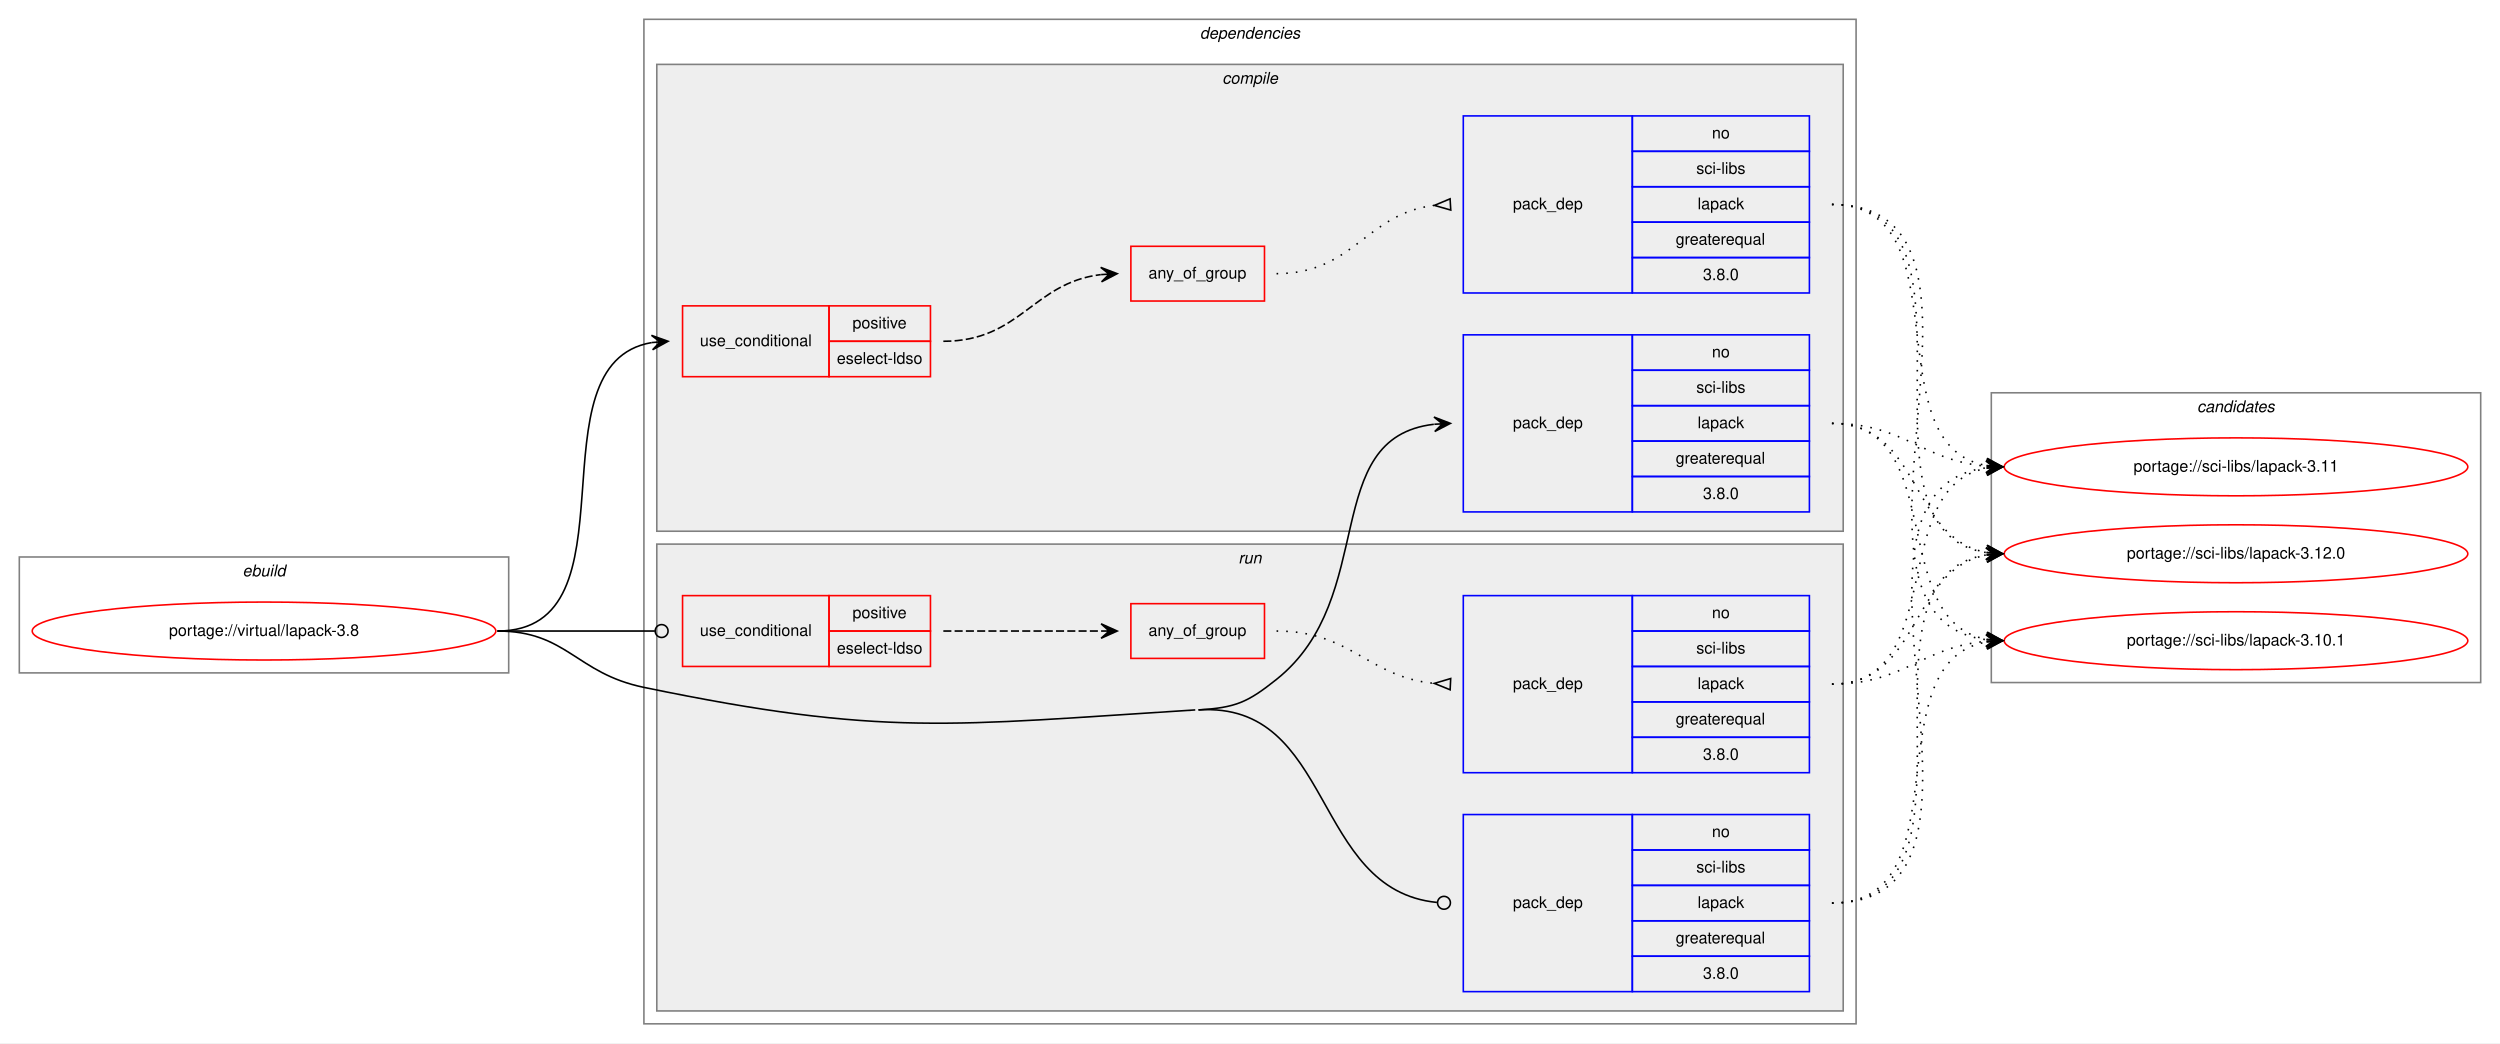
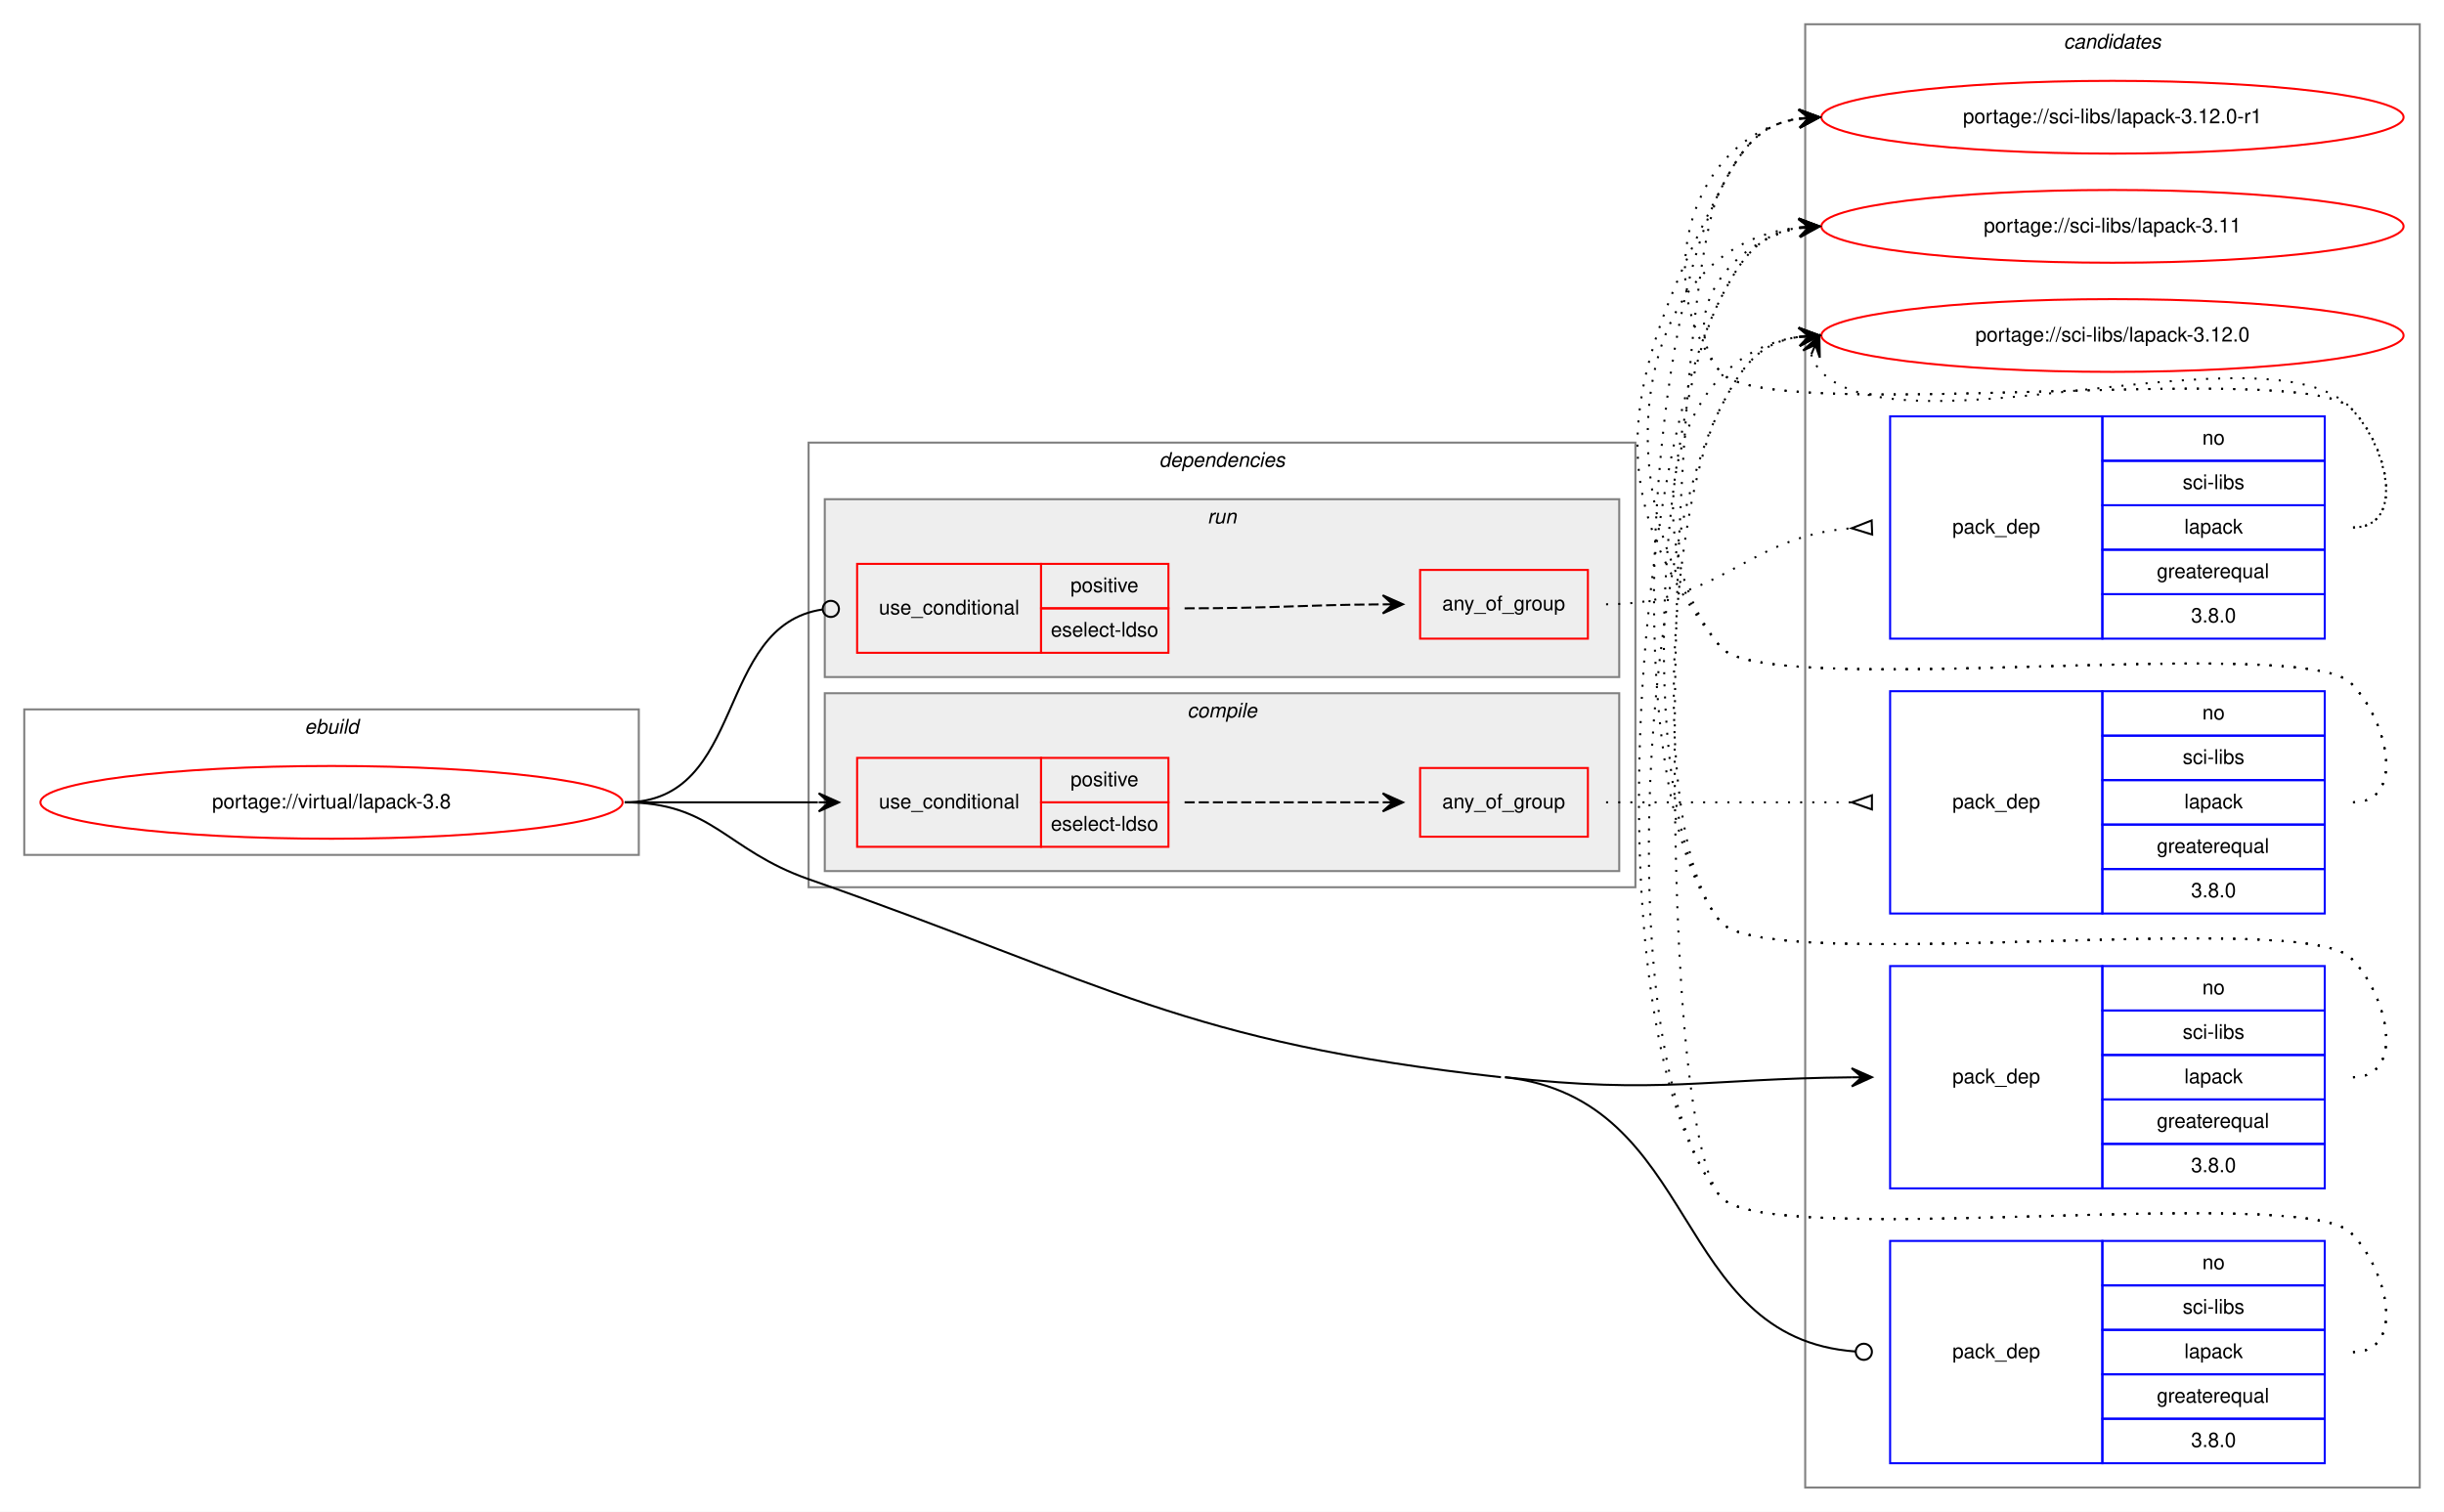
- <svg xmlns="http://www.w3.org/2000/svg" xmlns:xlink="http://www.w3.org/1999/xlink" width="1553pt" height="648pt" viewBox="0.00 0.00 1553.00 648.00">
-   <g id="graph0" class="graph" transform="scale(1 1) rotate(0) translate(4 644)">
-     <polygon fill="white" stroke="transparent" points="-4,4 -4,-644 1549,-644 1549,4 -4,4" />
+ <svg xmlns="http://www.w3.org/2000/svg" xmlns:xlink="http://www.w3.org/1999/xlink" width="1209pt" height="748pt" viewBox="0.00 0.00 1209.00 748.00">
+   <g id="graph0" class="graph" transform="scale(1 1) rotate(0) translate(4 744)">
+     <polygon fill="white" stroke="transparent" points="-4,4 -4,-744 1205,-744 1205,4 -4,4" />
+     <g id="clust14" class="cluster">
+       <polygon fill="none" stroke="gray" points="889,-8 889,-732 1193,-732 1193,-8 889,-8" />
+       <text text-anchor="start" x="1016.82" y="-720" font-family="Helvetica,sans-Serif" font-style="italic" font-size="10.00">candidates</text>
+     </g>
    <g id="clust1" class="cluster">
-       <polygon fill="none" stroke="gray" points="8,-226 8,-298 312,-298 312,-226 8,-226" />
-       <text text-anchor="start" x="146.66" y="-286" font-family="Helvetica,sans-Serif" font-style="italic" font-size="10.00">ebuild</text>
+       <polygon fill="none" stroke="gray" points="8,-321 8,-393 312,-393 312,-321 8,-321" />
+       <text text-anchor="start" x="146.66" y="-381" font-family="Helvetica,sans-Serif" font-style="italic" font-size="10.00">ebuild</text>
    </g>
    <g id="clust2" class="cluster">
-       <polygon fill="none" stroke="gray" points="396,-8 396,-632 1149,-632 1149,-8 396,-8" />
-       <text text-anchor="start" x="741.38" y="-620" font-family="Helvetica,sans-Serif" font-style="italic" font-size="10.00">dependencies</text>
+       <polygon fill="none" stroke="gray" points="396,-305 396,-525 805,-525 805,-305 396,-305" />
+       <text text-anchor="start" x="569.38" y="-513" font-family="Helvetica,sans-Serif" font-style="italic" font-size="10.00">dependencies</text>
+     </g>
+     <g id="clust9" class="cluster">
+       <polygon fill="#eeeeee" stroke="gray" points="404,-409 404,-497 797,-497 797,-409 404,-409" />
+       <text text-anchor="start" x="593.28" y="-485" font-family="Helvetica,sans-Serif" font-style="italic" font-size="10.00">run</text>
    </g>
    <g id="clust3" class="cluster">
-       <polygon fill="#eeeeee" stroke="gray" points="404,-314 404,-604 1141,-604 1141,-314 404,-314" />
-       <text text-anchor="start" x="755.28" y="-592" font-family="Helvetica,sans-Serif" font-style="italic" font-size="10.00">compile</text>
-     </g>
-     <g id="clust9" class="cluster">
-       <polygon fill="#eeeeee" stroke="gray" points="404,-16 404,-306 1141,-306 1141,-16 404,-16" />
-       <text text-anchor="start" x="765.28" y="-294" font-family="Helvetica,sans-Serif" font-style="italic" font-size="10.00">run</text>
-     </g>
-     <g id="clust14" class="cluster">
-       <polygon fill="none" stroke="gray" points="1233,-220 1233,-400 1537,-400 1537,-220 1233,-220" />
-       <text text-anchor="start" x="1360.82" y="-388" font-family="Helvetica,sans-Serif" font-style="italic" font-size="10.00">candidates</text>
+       <polygon fill="#eeeeee" stroke="gray" points="404,-313 404,-401 797,-401 797,-313 404,-313" />
+       <text text-anchor="start" x="583.28" y="-389" font-family="Helvetica,sans-Serif" font-style="italic" font-size="10.00">compile</text>
    </g>
    <g id="node1" class="node">
      <g id="a_node1">
        <a xlink:href="../virtual/lapack-3.8.svg" xlink:title="portage://virtual/lapack-3.8">
-           <ellipse fill="none" stroke="red" cx="160" cy="-252" rx="144" ry="18" />
-           <text text-anchor="middle" x="160" y="-249" font-family="Helvetica,sans-Serif" font-size="10.00">portage://virtual/lapack-3.8</text>
+           <ellipse fill="none" stroke="red" cx="160" cy="-347" rx="144" ry="18" />
+           <text text-anchor="middle" x="160" y="-344" font-family="Helvetica,sans-Serif" font-size="10.00">portage://virtual/lapack-3.8</text>
        </a>
      </g>
    </g>
    <g id="node2" class="node">
-       <polygon fill="none" stroke="red" points="420,-410 420,-454 511,-454 511,-410 420,-410" />
-       <text text-anchor="start" x="430.77" y="-429" font-family="Helvetica,sans-Serif" font-size="10.00">use_conditional</text>
-       <polygon fill="none" stroke="red" points="511,-432 511,-454 574,-454 574,-432 511,-432" />
-       <text text-anchor="start" x="525.55" y="-440" font-family="Helvetica,sans-Serif" font-size="10.00">positive</text>
-       <polygon fill="none" stroke="red" points="511,-410 511,-432 574,-432 574,-410 511,-410" />
-       <text text-anchor="start" x="515.83" y="-418" font-family="Helvetica,sans-Serif" font-size="10.00">eselect-ldso</text>
+       <polygon fill="none" stroke="red" points="420,-325 420,-369 511,-369 511,-325 420,-325" />
+       <text text-anchor="start" x="430.77" y="-344" font-family="Helvetica,sans-Serif" font-size="10.00">use_conditional</text>
+       <polygon fill="none" stroke="red" points="511,-347 511,-369 574,-369 574,-347 511,-347" />
+       <text text-anchor="start" x="525.55" y="-355" font-family="Helvetica,sans-Serif" font-size="10.00">positive</text>
+       <polygon fill="none" stroke="red" points="511,-325 511,-347 574,-347 574,-325 511,-325" />
+       <text text-anchor="start" x="515.83" y="-333" font-family="Helvetica,sans-Serif" font-size="10.00">eselect-ldso</text>
    </g>
    <g id="edge3" class="edge">
-       <path fill="none" stroke="black" d="M305,-252C394.21,-252 324.12,-418.21 400.89,-431.2" />
-       <polygon fill="black" stroke="black" points="411,-432 400.68,-435.69 406.02,-431.6 401.03,-431.21 401.03,-431.21 401.03,-431.21 406.02,-431.6 401.39,-426.72 411,-432 411,-432" />
+       <path fill="none" stroke="black" d="M305,-347C348.43,-347 361.83,-347 400.57,-347" />
+       <polygon fill="black" stroke="black" points="411,-347 401,-351.5 406,-347 401,-347 401,-347 401,-347 406,-347 401,-342.5 411,-347 411,-347" />
    </g>
    <g id="node5" class="node">
-       <polygon fill="none" stroke="blue" points="905,-326 905,-436 1010,-436 1010,-326 905,-326" />
-       <text text-anchor="start" x="935.82" y="-378" font-family="Helvetica,sans-Serif" font-size="10.00">pack_dep</text>
-       <polygon fill="none" stroke="blue" points="1010,-414 1010,-436 1120,-436 1120,-414 1010,-414" />
-       <text text-anchor="start" x="1059.44" y="-422" font-family="Helvetica,sans-Serif" font-size="10.00">no</text>
-       <polygon fill="none" stroke="blue" points="1010,-392 1010,-414 1120,-414 1120,-392 1010,-392" />
-       <text text-anchor="start" x="1049.73" y="-400" font-family="Helvetica,sans-Serif" font-size="10.00">sci-libs</text>
-       <polygon fill="none" stroke="blue" points="1010,-370 1010,-392 1120,-392 1120,-370 1010,-370" />
-       <text text-anchor="start" x="1050.55" y="-378" font-family="Helvetica,sans-Serif" font-size="10.00">lapack</text>
-       <polygon fill="none" stroke="blue" points="1010,-348 1010,-370 1120,-370 1120,-348 1010,-348" />
-       <text text-anchor="start" x="1036.94" y="-356" font-family="Helvetica,sans-Serif" font-size="10.00">greaterequal</text>
-       <polygon fill="none" stroke="blue" points="1010,-326 1010,-348 1120,-348 1120,-326 1010,-326" />
-       <text text-anchor="start" x="1053.88" y="-334" font-family="Helvetica,sans-Serif" font-size="10.00">3.8.0</text>
+       <polygon fill="none" stroke="blue" points="931,-156 931,-266 1036,-266 1036,-156 931,-156" />
+       <text text-anchor="start" x="961.82" y="-208" font-family="Helvetica,sans-Serif" font-size="10.00">pack_dep</text>
+       <polygon fill="none" stroke="blue" points="1036,-244 1036,-266 1146,-266 1146,-244 1036,-244" />
+       <text text-anchor="start" x="1085.44" y="-252" font-family="Helvetica,sans-Serif" font-size="10.00">no</text>
+       <polygon fill="none" stroke="blue" points="1036,-222 1036,-244 1146,-244 1146,-222 1036,-222" />
+       <text text-anchor="start" x="1075.73" y="-230" font-family="Helvetica,sans-Serif" font-size="10.00">sci-libs</text>
+       <polygon fill="none" stroke="blue" points="1036,-200 1036,-222 1146,-222 1146,-200 1036,-200" />
+       <text text-anchor="start" x="1076.55" y="-208" font-family="Helvetica,sans-Serif" font-size="10.00">lapack</text>
+       <polygon fill="none" stroke="blue" points="1036,-178 1036,-200 1146,-200 1146,-178 1036,-178" />
+       <text text-anchor="start" x="1062.94" y="-186" font-family="Helvetica,sans-Serif" font-size="10.00">greaterequal</text>
+       <polygon fill="none" stroke="blue" points="1036,-156 1036,-178 1146,-178 1146,-156 1036,-156" />
+       <text text-anchor="start" x="1079.88" y="-164" font-family="Helvetica,sans-Serif" font-size="10.00">3.8.0</text>
    </g>
    <g id="edge4" class="edge">
-       <path fill="none" stroke="black" d="M740.5,-203C763.61,-204.45 770.91,-207.56 789,-222 852.89,-273.01 815.17,-372.01 886.69,-380.43" />
-       <polygon fill="black" stroke="black" points="897,-381 886.77,-384.94 892.01,-380.72 887.02,-380.45 887.02,-380.45 887.02,-380.45 892.01,-380.72 887.27,-375.95 897,-381 897,-381" />
+       <path fill="none" stroke="black" d="M740.5,-211C817.23,-202.45 839.45,-210.27 911.92,-210.95" />
+       <polygon fill="black" stroke="black" points="922,-211 911.98,-215.45 917,-210.98 912,-210.95 912,-210.95 912,-210.95 917,-210.98 912.02,-206.45 922,-211 922,-211" />
    </g>
    <g id="node6" class="node">
-       <polygon fill="none" stroke="red" points="420,-230 420,-274 511,-274 511,-230 420,-230" />
-       <text text-anchor="start" x="430.77" y="-249" font-family="Helvetica,sans-Serif" font-size="10.00">use_conditional</text>
-       <polygon fill="none" stroke="red" points="511,-252 511,-274 574,-274 574,-252 511,-252" />
-       <text text-anchor="start" x="525.55" y="-260" font-family="Helvetica,sans-Serif" font-size="10.00">positive</text>
-       <polygon fill="none" stroke="red" points="511,-230 511,-252 574,-252 574,-230 511,-230" />
-       <text text-anchor="start" x="515.83" y="-238" font-family="Helvetica,sans-Serif" font-size="10.00">eselect-ldso</text>
+       <polygon fill="none" stroke="red" points="420,-421 420,-465 511,-465 511,-421 420,-421" />
+       <text text-anchor="start" x="430.77" y="-440" font-family="Helvetica,sans-Serif" font-size="10.00">use_conditional</text>
+       <polygon fill="none" stroke="red" points="511,-443 511,-465 574,-465 574,-443 511,-443" />
+       <text text-anchor="start" x="525.55" y="-451" font-family="Helvetica,sans-Serif" font-size="10.00">positive</text>
+       <polygon fill="none" stroke="red" points="511,-421 511,-443 574,-443 574,-421 511,-421" />
+       <text text-anchor="start" x="515.83" y="-429" font-family="Helvetica,sans-Serif" font-size="10.00">eselect-ldso</text>
    </g>
    <g id="edge7" class="edge">
-       <path fill="none" stroke="black" d="M305,-252C349.26,-252 362.33,-252 402.82,-252" />
-       <ellipse fill="none" stroke="black" cx="407" cy="-252" rx="4" ry="4" />
+       <path fill="none" stroke="black" d="M305,-347C365.7,-347 349.17,-434.57 402.93,-442.44" />
+       <ellipse fill="none" stroke="black" cx="407.01" cy="-442.72" rx="4" ry="4" />
    </g>
    <g id="node9" class="node">
-       <polygon fill="none" stroke="blue" points="905,-28 905,-138 1010,-138 1010,-28 905,-28" />
-       <text text-anchor="start" x="935.82" y="-80" font-family="Helvetica,sans-Serif" font-size="10.00">pack_dep</text>
-       <polygon fill="none" stroke="blue" points="1010,-116 1010,-138 1120,-138 1120,-116 1010,-116" />
-       <text text-anchor="start" x="1059.44" y="-124" font-family="Helvetica,sans-Serif" font-size="10.00">no</text>
-       <polygon fill="none" stroke="blue" points="1010,-94 1010,-116 1120,-116 1120,-94 1010,-94" />
-       <text text-anchor="start" x="1049.73" y="-102" font-family="Helvetica,sans-Serif" font-size="10.00">sci-libs</text>
-       <polygon fill="none" stroke="blue" points="1010,-72 1010,-94 1120,-94 1120,-72 1010,-72" />
-       <text text-anchor="start" x="1050.55" y="-80" font-family="Helvetica,sans-Serif" font-size="10.00">lapack</text>
-       <polygon fill="none" stroke="blue" points="1010,-50 1010,-72 1120,-72 1120,-50 1010,-50" />
-       <text text-anchor="start" x="1036.94" y="-58" font-family="Helvetica,sans-Serif" font-size="10.00">greaterequal</text>
-       <polygon fill="none" stroke="blue" points="1010,-28 1010,-50 1120,-50 1120,-28 1010,-28" />
-       <text text-anchor="start" x="1053.88" y="-36" font-family="Helvetica,sans-Serif" font-size="10.00">3.8.0</text>
+       <polygon fill="none" stroke="blue" points="931,-20 931,-130 1036,-130 1036,-20 931,-20" />
+       <text text-anchor="start" x="961.82" y="-72" font-family="Helvetica,sans-Serif" font-size="10.00">pack_dep</text>
+       <polygon fill="none" stroke="blue" points="1036,-108 1036,-130 1146,-130 1146,-108 1036,-108" />
+       <text text-anchor="start" x="1085.44" y="-116" font-family="Helvetica,sans-Serif" font-size="10.00">no</text>
+       <polygon fill="none" stroke="blue" points="1036,-86 1036,-108 1146,-108 1146,-86 1036,-86" />
+       <text text-anchor="start" x="1075.73" y="-94" font-family="Helvetica,sans-Serif" font-size="10.00">sci-libs</text>
+       <polygon fill="none" stroke="blue" points="1036,-64 1036,-86 1146,-86 1146,-64 1036,-64" />
+       <text text-anchor="start" x="1076.55" y="-72" font-family="Helvetica,sans-Serif" font-size="10.00">lapack</text>
+       <polygon fill="none" stroke="blue" points="1036,-42 1036,-64 1146,-64 1146,-42 1036,-42" />
+       <text text-anchor="start" x="1062.94" y="-50" font-family="Helvetica,sans-Serif" font-size="10.00">greaterequal</text>
+       <polygon fill="none" stroke="blue" points="1036,-20 1036,-42 1146,-42 1146,-20 1036,-20" />
+       <text text-anchor="start" x="1079.88" y="-28" font-family="Helvetica,sans-Serif" font-size="10.00">3.8.0</text>
    </g>
    <g id="edge8" class="edge">
-       <path fill="none" stroke="black" d="M740.5,-203C825.07,-208.31 810.47,-91.19 888.61,-83.41" />
-       <ellipse fill="none" stroke="black" cx="893" cy="-83.19" rx="4" ry="4" />
-       <path fill="none" stroke="black" d="M305,-252C348.33,-252 353.57,-225.78 396,-217 545.19,-186.13 586.45,-193.45 738.5,-203" />
+       <path fill="none" stroke="black" d="M740.5,-211C837.94,-200.15 822.18,-81.74 914,-75.28" />
+       <ellipse fill="none" stroke="black" cx="918" cy="-75.14" rx="4" ry="4" />
+       <path fill="none" stroke="black" d="M305,-347C348.83,-347 354.64,-323.5 396,-309 545.42,-256.63 581.14,-228.53 738.5,-211" />
    </g>
    <g id="node3" class="node">
-       <polygon fill="none" stroke="red" points="698.5,-457 698.5,-491 781.5,-491 781.5,-457 698.5,-457" />
-       <text text-anchor="start" x="709.43" y="-471" font-family="Helvetica,sans-Serif" font-size="10.00">any_of_group</text>
+       <polygon fill="none" stroke="red" points="698.5,-330 698.5,-364 781.5,-364 781.5,-330 698.5,-330" />
+       <text text-anchor="start" x="709.43" y="-344" font-family="Helvetica,sans-Serif" font-size="10.00">any_of_group</text>
    </g>
    <g id="edge2" class="edge">
-       <path fill="none" stroke="black" stroke-dasharray="5,2" d="M582,-432C629.88,-432 637.57,-468.3 679.79,-473.41" />
-       <polygon fill="black" stroke="black" points="690,-474 679.76,-477.91 685.01,-473.71 680.02,-473.42 680.02,-473.42 680.02,-473.42 685.01,-473.71 680.28,-468.93 690,-474 690,-474" />
+       <path fill="none" stroke="black" stroke-dasharray="5,2" d="M582,-347C626.44,-347 640.02,-347 679.88,-347" />
+       <polygon fill="black" stroke="black" points="690,-347 680,-351.5 685,-347 680,-347 680,-347 680,-347 685,-347 680,-342.5 690,-347 690,-347" />
    </g>
    <g id="node4" class="node">
-       <polygon fill="none" stroke="blue" points="905,-462 905,-572 1010,-572 1010,-462 905,-462" />
-       <text text-anchor="start" x="935.82" y="-514" font-family="Helvetica,sans-Serif" font-size="10.00">pack_dep</text>
-       <polygon fill="none" stroke="blue" points="1010,-550 1010,-572 1120,-572 1120,-550 1010,-550" />
-       <text text-anchor="start" x="1059.44" y="-558" font-family="Helvetica,sans-Serif" font-size="10.00">no</text>
-       <polygon fill="none" stroke="blue" points="1010,-528 1010,-550 1120,-550 1120,-528 1010,-528" />
-       <text text-anchor="start" x="1049.73" y="-536" font-family="Helvetica,sans-Serif" font-size="10.00">sci-libs</text>
-       <polygon fill="none" stroke="blue" points="1010,-506 1010,-528 1120,-528 1120,-506 1010,-506" />
-       <text text-anchor="start" x="1050.55" y="-514" font-family="Helvetica,sans-Serif" font-size="10.00">lapack</text>
-       <polygon fill="none" stroke="blue" points="1010,-484 1010,-506 1120,-506 1120,-484 1010,-484" />
-       <text text-anchor="start" x="1036.94" y="-492" font-family="Helvetica,sans-Serif" font-size="10.00">greaterequal</text>
-       <polygon fill="none" stroke="blue" points="1010,-462 1010,-484 1120,-484 1120,-462 1010,-462" />
-       <text text-anchor="start" x="1053.88" y="-470" font-family="Helvetica,sans-Serif" font-size="10.00">3.8.0</text>
+       <polygon fill="none" stroke="blue" points="931,-292 931,-402 1036,-402 1036,-292 931,-292" />
+       <text text-anchor="start" x="961.82" y="-344" font-family="Helvetica,sans-Serif" font-size="10.00">pack_dep</text>
+       <polygon fill="none" stroke="blue" points="1036,-380 1036,-402 1146,-402 1146,-380 1036,-380" />
+       <text text-anchor="start" x="1085.44" y="-388" font-family="Helvetica,sans-Serif" font-size="10.00">no</text>
+       <polygon fill="none" stroke="blue" points="1036,-358 1036,-380 1146,-380 1146,-358 1036,-358" />
+       <text text-anchor="start" x="1075.73" y="-366" font-family="Helvetica,sans-Serif" font-size="10.00">sci-libs</text>
+       <polygon fill="none" stroke="blue" points="1036,-336 1036,-358 1146,-358 1146,-336 1036,-336" />
+       <text text-anchor="start" x="1076.55" y="-344" font-family="Helvetica,sans-Serif" font-size="10.00">lapack</text>
+       <polygon fill="none" stroke="blue" points="1036,-314 1036,-336 1146,-336 1146,-314 1036,-314" />
+       <text text-anchor="start" x="1062.94" y="-322" font-family="Helvetica,sans-Serif" font-size="10.00">greaterequal</text>
+       <polygon fill="none" stroke="blue" points="1036,-292 1036,-314 1146,-314 1146,-292 1036,-292" />
+       <text text-anchor="start" x="1079.88" y="-300" font-family="Helvetica,sans-Serif" font-size="10.00">3.8.0</text>
    </g>
    <g id="edge1" class="edge">
-       <path fill="none" stroke="black" stroke-dasharray="1,5" d="M789,-474C837.03,-474 844.45,-511.17 886.77,-516.39" />
-       <polygon fill="none" stroke="black" points="896.79,-520.49 887.02,-516.41 897.21,-513.51 896.79,-520.49" />
+       <path fill="none" stroke="black" stroke-dasharray="1,5" d="M790.5,-347C845.41,-347 861.63,-347 911.85,-347" />
+       <polygon fill="none" stroke="black" points="922,-350.5 912,-347 922,-343.5 922,-350.5" />
    </g>
    <g id="node10" class="node">
      <g id="a_node10">
-         <a xlink:href="../sci-libs/lapack-3.10.1.svg" xlink:title="portage://sci-libs/lapack-3.10.1">
-           <ellipse fill="none" stroke="red" cx="1385" cy="-246" rx="144" ry="18" />
-           <text text-anchor="middle" x="1385" y="-243" font-family="Helvetica,sans-Serif" font-size="10.00">portage://sci-libs/lapack-3.10.1</text>
+         <a xlink:href="../sci-libs/lapack-3.11.svg" xlink:title="portage://sci-libs/lapack-3.11">
+           <ellipse fill="none" stroke="red" cx="1041" cy="-632" rx="144" ry="18" />
+           <text text-anchor="middle" x="1041" y="-629" font-family="Helvetica,sans-Serif" font-size="10.00">portage://sci-libs/lapack-3.11</text>
        </a>
      </g>
    </g>
    <g id="edge9" class="edge">
-       <path fill="none" stroke="black" stroke-dasharray="1,5" d="M1134,-517C1259.79,-517 1118.81,-260.62 1230.01,-246.6" />
-       <polygon fill="black" stroke="black" points="1240,-246 1230.29,-251.09 1235.01,-246.3 1230.02,-246.6 1230.02,-246.6 1230.02,-246.6 1235.01,-246.3 1229.75,-242.1 1240,-246 1240,-246" />
+       <path fill="none" stroke="black" stroke-dasharray="1,5" d="M1160,-347C1186.23,-347 1177.39,-387.3 1159,-406 1134.65,-430.75 868.83,-397 847,-424 789.51,-495.12 800.11,-622.13 885.76,-631.46" />
+       <polygon fill="black" stroke="black" points="896,-632 885.78,-635.96 891.01,-631.73 886.01,-631.47 886.01,-631.47 886.01,-631.47 891.01,-631.73 886.25,-626.98 896,-632 896,-632" />
    </g>
    <g id="node11" class="node">
      <g id="a_node11">
-         <a xlink:href="../sci-libs/lapack-3.11.svg" xlink:title="portage://sci-libs/lapack-3.11">
-           <ellipse fill="none" stroke="red" cx="1385" cy="-354" rx="144" ry="18" />
-           <text text-anchor="middle" x="1385" y="-351" font-family="Helvetica,sans-Serif" font-size="10.00">portage://sci-libs/lapack-3.11</text>
+         <a xlink:href="../sci-libs/lapack-3.12.0.svg" xlink:title="portage://sci-libs/lapack-3.12.0">
+           <ellipse fill="none" stroke="red" cx="1041" cy="-578" rx="144" ry="18" />
+           <text text-anchor="middle" x="1041" y="-575" font-family="Helvetica,sans-Serif" font-size="10.00">portage://sci-libs/lapack-3.12.0</text>
        </a>
      </g>
    </g>
    <g id="edge10" class="edge">
-       <path fill="none" stroke="black" stroke-dasharray="1,5" d="M1134,-517C1216.7,-517 1159.04,-367.71 1229.68,-354.88" />
-       <polygon fill="black" stroke="black" points="1240,-354 1230.42,-359.33 1235.02,-354.42 1230.04,-354.85 1230.04,-354.85 1230.04,-354.85 1235.02,-354.42 1229.65,-350.36 1240,-354 1240,-354" />
+       <path fill="none" stroke="black" stroke-dasharray="1,5" d="M1160,-347C1186.23,-347 1177.39,-387.3 1159,-406 1134.65,-430.75 868.83,-397 847,-424 804.05,-477.13 822.15,-568.52 885.83,-577.31" />
+       <polygon fill="black" stroke="black" points="896,-578 885.72,-581.82 891.01,-577.66 886.02,-577.33 886.02,-577.33 886.02,-577.33 891.01,-577.66 886.33,-572.84 896,-578 896,-578" />
    </g>
    <g id="node12" class="node">
      <g id="a_node12">
-         <a xlink:href="../sci-libs/lapack-3.12.0.svg" xlink:title="portage://sci-libs/lapack-3.12.0">
-           <ellipse fill="none" stroke="red" cx="1385" cy="-300" rx="144" ry="18" />
-           <text text-anchor="middle" x="1385" y="-297" font-family="Helvetica,sans-Serif" font-size="10.00">portage://sci-libs/lapack-3.12.0</text>
+         <a xlink:href="../sci-libs/lapack-3.12.0-r1.svg" xlink:title="portage://sci-libs/lapack-3.12.0-r1">
+           <ellipse fill="none" stroke="red" cx="1041" cy="-686" rx="144" ry="18" />
+           <text text-anchor="middle" x="1041" y="-683" font-family="Helvetica,sans-Serif" font-size="10.00">portage://sci-libs/lapack-3.12.0-r1</text>
        </a>
      </g>
    </g>
    <g id="edge11" class="edge">
-       <path fill="none" stroke="black" stroke-dasharray="1,5" d="M1134,-517C1237.77,-517 1139.64,-314.17 1230.01,-300.7" />
-       <polygon fill="black" stroke="black" points="1240,-300 1230.34,-305.19 1235.01,-300.35 1230.02,-300.7 1230.02,-300.7 1230.02,-300.7 1235.01,-300.35 1229.71,-296.21 1240,-300 1240,-300" />
+       <path fill="none" stroke="black" stroke-dasharray="1,5" d="M1160,-347C1186.23,-347 1177.39,-387.3 1159,-406 1134.65,-430.75 868.83,-397 847,-424 783.85,-502.11 801.64,-560.38 847,-650 857.54,-670.81 866.26,-682.52 885.83,-685.33" />
+       <polygon fill="black" stroke="black" points="896,-686 885.73,-689.84 891.01,-685.67 886.02,-685.34 886.02,-685.34 886.02,-685.34 891.01,-685.67 886.32,-680.85 896,-686 896,-686" />
    </g>
    <g id="edge12" class="edge">
-       <path fill="none" stroke="black" stroke-dasharray="1,5" d="M1134,-381C1206.56,-381 1167.97,-258.86 1229.68,-246.93" />
-       <polygon fill="black" stroke="black" points="1240,-246 1230.45,-251.38 1235.02,-246.45 1230.04,-246.9 1230.04,-246.9 1230.04,-246.9 1235.02,-246.45 1229.64,-242.42 1240,-246 1240,-246" />
+       <path fill="none" stroke="black" stroke-dasharray="1,5" d="M1160,-211C1186.23,-211 1177.39,-251.3 1159,-270 1134.65,-294.75 868.83,-261 847,-288 803.97,-341.23 816.09,-534.93 847,-596 857.54,-616.81 866.26,-628.52 885.83,-631.33" />
+       <polygon fill="black" stroke="black" points="896,-632 885.73,-635.84 891.01,-631.67 886.02,-631.34 886.02,-631.34 886.02,-631.34 891.01,-631.67 886.32,-626.85 896,-632 896,-632" />
    </g>
    <g id="edge13" class="edge">
-       <path fill="none" stroke="black" stroke-dasharray="1,5" d="M1134,-381C1179.01,-381 1189.86,-357.86 1229.8,-354.42" />
-       <polygon fill="black" stroke="black" points="1240,-354 1230.2,-358.91 1235,-354.21 1230.01,-354.42 1230.01,-354.42 1230.01,-354.42 1235,-354.21 1229.82,-349.92 1240,-354 1240,-354" />
+       <path fill="none" stroke="black" stroke-dasharray="1,5" d="M1160,-211C1186.23,-211 1177.39,-251.3 1159,-270 1134.65,-294.75 868.83,-261 847,-288 811.51,-331.89 821.51,-491.64 847,-542 857.54,-562.81 866.26,-574.52 885.83,-577.33" />
+       <polygon fill="black" stroke="black" points="896,-578 885.73,-581.84 891.01,-577.67 886.02,-577.34 886.02,-577.34 886.02,-577.34 891.01,-577.67 886.32,-572.85 896,-578 896,-578" />
    </g>
    <g id="edge14" class="edge">
-       <path fill="none" stroke="black" stroke-dasharray="1,5" d="M1134,-381C1189.7,-381 1181.97,-309.51 1229.99,-300.85" />
-       <polygon fill="black" stroke="black" points="1240,-300 1230.42,-305.33 1235.02,-300.43 1230.04,-300.85 1230.04,-300.85 1230.04,-300.85 1235.02,-300.43 1229.65,-296.37 1240,-300 1240,-300" />
+       <path fill="none" stroke="black" stroke-dasharray="1,5" d="M1160,-211C1186.23,-211 1177.39,-251.3 1159,-270 1134.65,-294.75 868.83,-261 847,-288 796.43,-350.56 810.67,-578.23 847,-650 857.54,-670.81 866.26,-682.52 885.83,-685.33" />
+       <polygon fill="black" stroke="black" points="896,-686 885.73,-689.84 891.01,-685.67 886.02,-685.34 886.02,-685.34 886.02,-685.34 891.01,-685.67 886.32,-680.85 896,-686 896,-686" />
    </g>
    <g id="node7" class="node">
-       <polygon fill="none" stroke="red" points="698.5,-235 698.5,-269 781.5,-269 781.5,-235 698.5,-235" />
-       <text text-anchor="start" x="709.43" y="-249" font-family="Helvetica,sans-Serif" font-size="10.00">any_of_group</text>
+       <polygon fill="none" stroke="red" points="698.5,-428 698.5,-462 781.5,-462 781.5,-428 698.5,-428" />
+       <text text-anchor="start" x="709.43" y="-442" font-family="Helvetica,sans-Serif" font-size="10.00">any_of_group</text>
    </g>
    <g id="edge6" class="edge">
-       <path fill="none" stroke="black" stroke-dasharray="5,2" d="M582,-252C626.44,-252 640.02,-252 679.88,-252" />
-       <polygon fill="black" stroke="black" points="690,-252 680,-256.5 685,-252 680,-252 680,-252 680,-252 685,-252 680,-247.5 690,-252 690,-252" />
+       <path fill="none" stroke="black" stroke-dasharray="5,2" d="M582,-443C626.45,-443 640.01,-444.71 679.88,-444.97" />
+       <polygon fill="black" stroke="black" points="690,-445 679.99,-449.47 685,-444.98 680,-444.97 680,-444.97 680,-444.97 685,-444.98 680.01,-440.47 690,-445 690,-445" />
    </g>
    <g id="node8" class="node">
-       <polygon fill="none" stroke="blue" points="905,-164 905,-274 1010,-274 1010,-164 905,-164" />
-       <text text-anchor="start" x="935.82" y="-216" font-family="Helvetica,sans-Serif" font-size="10.00">pack_dep</text>
-       <polygon fill="none" stroke="blue" points="1010,-252 1010,-274 1120,-274 1120,-252 1010,-252" />
-       <text text-anchor="start" x="1059.44" y="-260" font-family="Helvetica,sans-Serif" font-size="10.00">no</text>
-       <polygon fill="none" stroke="blue" points="1010,-230 1010,-252 1120,-252 1120,-230 1010,-230" />
-       <text text-anchor="start" x="1049.73" y="-238" font-family="Helvetica,sans-Serif" font-size="10.00">sci-libs</text>
-       <polygon fill="none" stroke="blue" points="1010,-208 1010,-230 1120,-230 1120,-208 1010,-208" />
-       <text text-anchor="start" x="1050.55" y="-216" font-family="Helvetica,sans-Serif" font-size="10.00">lapack</text>
-       <polygon fill="none" stroke="blue" points="1010,-186 1010,-208 1120,-208 1120,-186 1010,-186" />
-       <text text-anchor="start" x="1036.94" y="-194" font-family="Helvetica,sans-Serif" font-size="10.00">greaterequal</text>
-       <polygon fill="none" stroke="blue" points="1010,-164 1010,-186 1120,-186 1120,-164 1010,-164" />
-       <text text-anchor="start" x="1053.88" y="-172" font-family="Helvetica,sans-Serif" font-size="10.00">3.8.0</text>
+       <polygon fill="none" stroke="blue" points="931,-428 931,-538 1036,-538 1036,-428 931,-428" />
+       <text text-anchor="start" x="961.82" y="-480" font-family="Helvetica,sans-Serif" font-size="10.00">pack_dep</text>
+       <polygon fill="none" stroke="blue" points="1036,-516 1036,-538 1146,-538 1146,-516 1036,-516" />
+       <text text-anchor="start" x="1085.44" y="-524" font-family="Helvetica,sans-Serif" font-size="10.00">no</text>
+       <polygon fill="none" stroke="blue" points="1036,-494 1036,-516 1146,-516 1146,-494 1036,-494" />
+       <text text-anchor="start" x="1075.73" y="-502" font-family="Helvetica,sans-Serif" font-size="10.00">sci-libs</text>
+       <polygon fill="none" stroke="blue" points="1036,-472 1036,-494 1146,-494 1146,-472 1036,-472" />
+       <text text-anchor="start" x="1076.55" y="-480" font-family="Helvetica,sans-Serif" font-size="10.00">lapack</text>
+       <polygon fill="none" stroke="blue" points="1036,-450 1036,-472 1146,-472 1146,-450 1036,-450" />
+       <text text-anchor="start" x="1062.94" y="-458" font-family="Helvetica,sans-Serif" font-size="10.00">greaterequal</text>
+       <polygon fill="none" stroke="blue" points="1036,-428 1036,-450 1146,-450 1146,-428 1036,-428" />
+       <text text-anchor="start" x="1079.88" y="-436" font-family="Helvetica,sans-Serif" font-size="10.00">3.8.0</text>
    </g>
    <g id="edge5" class="edge">
-       <path fill="none" stroke="black" stroke-dasharray="1,5" d="M789,-252C835.56,-252 845.49,-223.6 886.75,-219.49" />
-       <polygon fill="none" stroke="black" points="897.17,-222.5 887.01,-219.48 896.83,-215.5 897.17,-222.5" />
+       <path fill="none" stroke="black" stroke-dasharray="1,5" d="M790.5,-445C847.77,-445 859.84,-478.68 911.81,-482.62" />
+       <polygon fill="none" stroke="black" points="921.87,-486.5 912.01,-482.63 922.13,-479.5 921.87,-486.5" />
    </g>
    <g id="edge15" class="edge">
-       <path fill="none" stroke="black" stroke-dasharray="1,5" d="M1134,-219C1179.01,-219 1189.86,-242.14 1229.8,-245.58" />
-       <polygon fill="black" stroke="black" points="1240,-246 1229.82,-250.08 1235,-245.79 1230.01,-245.58 1230.01,-245.58 1230.01,-245.58 1235,-245.79 1230.2,-241.09 1240,-246 1240,-246" />
+       <path fill="none" stroke="black" stroke-dasharray="1,5" d="M1160,-483C1186.23,-483 1177.39,-523.3 1159,-542 1134.65,-566.75 868.83,-533 847,-560 824.85,-587.4 851.55,-624.57 885.71,-631.02" />
+       <polygon fill="black" stroke="black" points="896,-632 885.62,-635.54 891.02,-631.53 886.04,-631.06 886.04,-631.06 886.04,-631.06 891.02,-631.53 886.47,-626.58 896,-632 896,-632" />
    </g>
    <g id="edge16" class="edge">
-       <path fill="none" stroke="black" stroke-dasharray="1,5" d="M1134,-219C1206.56,-219 1167.97,-341.14 1229.68,-353.07" />
-       <polygon fill="black" stroke="black" points="1240,-354 1229.64,-357.58 1235.02,-353.55 1230.04,-353.1 1230.04,-353.1 1230.04,-353.1 1235.02,-353.55 1230.45,-348.62 1240,-354 1240,-354" />
+       <path fill="none" stroke="black" stroke-dasharray="1,5" d="M891.98,-568.58C892.95,-565.46 894.8,-562.23 897,-560 938,-518.46 1118.81,-584.32 1159,-542 1177.06,-522.98 1186.23,-483 1160,-483" />
+       <polygon fill="black" stroke="black" points="896,-578 887.94,-570.57 894.04,-573.4 892.07,-568.8 892.07,-568.8 892.07,-568.8 894.04,-573.4 896.21,-567.04 896,-578 896,-578" />
    </g>
    <g id="edge17" class="edge">
-       <path fill="none" stroke="black" stroke-dasharray="1,5" d="M1134,-219C1189.7,-219 1181.97,-290.49 1229.99,-299.15" />
-       <polygon fill="black" stroke="black" points="1240,-300 1229.65,-303.63 1235.02,-299.57 1230.04,-299.15 1230.04,-299.15 1230.04,-299.15 1235.02,-299.57 1230.42,-294.67 1240,-300 1240,-300" />
+       <path fill="none" stroke="black" stroke-dasharray="1,5" d="M1160,-483C1186.23,-483 1177.39,-523.3 1159,-542 1134.65,-566.75 868.83,-533 847,-560 811.44,-603.99 833.01,-676.82 885.79,-685.21" />
+       <polygon fill="black" stroke="black" points="896,-686 885.68,-689.71 891.02,-685.61 886.03,-685.22 886.03,-685.22 886.03,-685.22 891.02,-685.61 886.38,-680.74 896,-686 896,-686" />
    </g>
    <g id="edge18" class="edge">
-       <path fill="none" stroke="black" stroke-dasharray="1,5" d="M1134,-83C1216.7,-83 1159.04,-232.29 1229.68,-245.12" />
-       <polygon fill="black" stroke="black" points="1240,-246 1229.65,-249.64 1235.02,-245.58 1230.04,-245.15 1230.04,-245.15 1230.04,-245.15 1235.02,-245.58 1230.42,-240.67 1240,-246 1240,-246" />
+       <path fill="none" stroke="black" stroke-dasharray="1,5" d="M1160,-75C1186.23,-75 1177.39,-115.3 1159,-134 1134.65,-158.75 868.83,-125 847,-152 784.97,-228.73 802.44,-507.97 847,-596 857.54,-616.81 866.26,-628.52 885.83,-631.33" />
+       <polygon fill="black" stroke="black" points="896,-632 885.73,-635.84 891.01,-631.67 886.02,-631.34 886.02,-631.34 886.02,-631.34 891.01,-631.67 886.32,-626.85 896,-632 896,-632" />
    </g>
    <g id="edge19" class="edge">
-       <path fill="none" stroke="black" stroke-dasharray="1,5" d="M1134,-83C1259.79,-83 1118.81,-339.38 1230.01,-353.4" />
-       <polygon fill="black" stroke="black" points="1240,-354 1229.75,-357.9 1235.01,-353.7 1230.02,-353.4 1230.02,-353.4 1230.02,-353.4 1235.01,-353.7 1230.29,-348.91 1240,-354 1240,-354" />
+       <path fill="none" stroke="black" stroke-dasharray="1,5" d="M1160,-75C1186.23,-75 1177.39,-115.3 1159,-134 1134.65,-158.75 868.83,-125 847,-152 792.51,-219.4 807.86,-464.68 847,-542 857.54,-562.81 866.26,-574.52 885.83,-577.33" />
+       <polygon fill="black" stroke="black" points="896,-578 885.73,-581.84 891.01,-577.67 886.02,-577.34 886.02,-577.34 886.02,-577.34 891.01,-577.67 886.32,-572.85 896,-578 896,-578" />
    </g>
    <g id="edge20" class="edge">
-       <path fill="none" stroke="black" stroke-dasharray="1,5" d="M1134,-83C1237.77,-83 1139.64,-285.83 1230.01,-299.3" />
-       <polygon fill="black" stroke="black" points="1240,-300 1229.71,-303.79 1235.01,-299.65 1230.02,-299.3 1230.02,-299.3 1230.02,-299.3 1235.01,-299.65 1230.34,-294.81 1240,-300 1240,-300" />
+       <path fill="none" stroke="black" stroke-dasharray="1,5" d="M1160,-75C1186.23,-75 1177.39,-115.3 1159,-134 1134.65,-158.75 868.83,-125 847,-152 812.21,-195.03 822.01,-600.63 847,-650 857.54,-670.81 866.26,-682.52 885.83,-685.33" />
+       <polygon fill="black" stroke="black" points="896,-686 885.73,-689.84 891.01,-685.67 886.02,-685.34 886.02,-685.34 886.02,-685.34 891.01,-685.67 886.32,-680.85 896,-686 896,-686" />
    </g>
  </g>
</svg>
